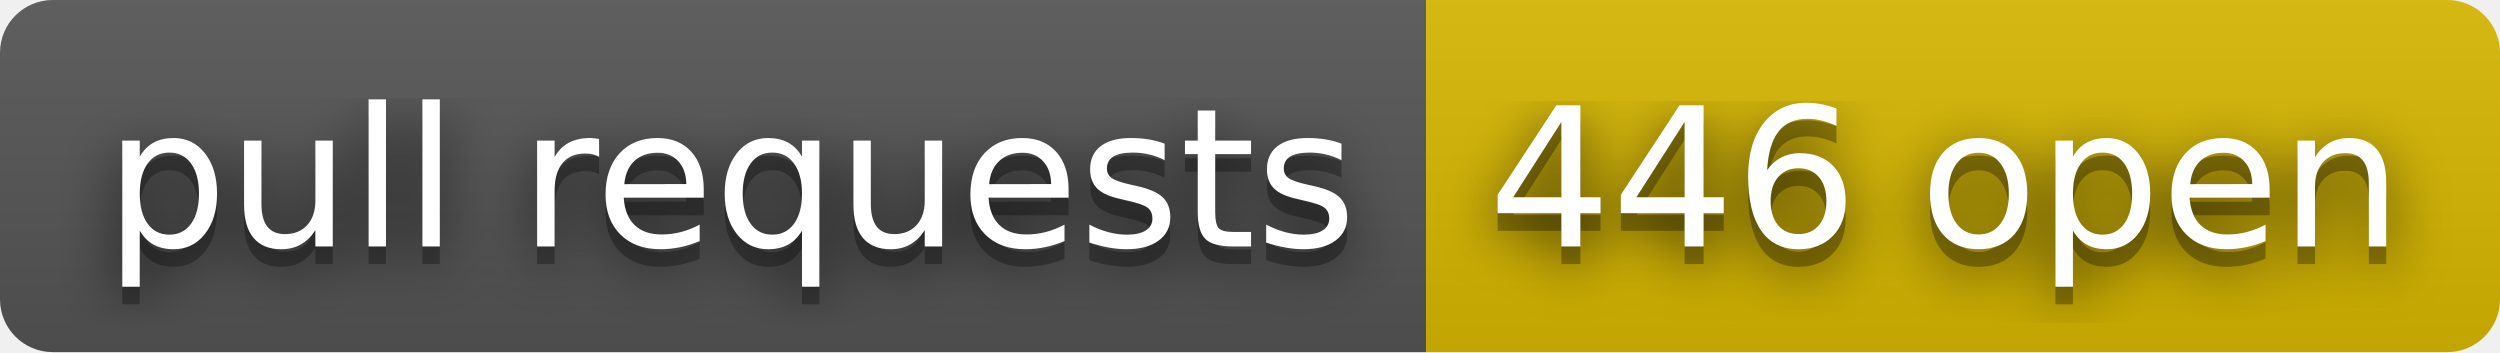
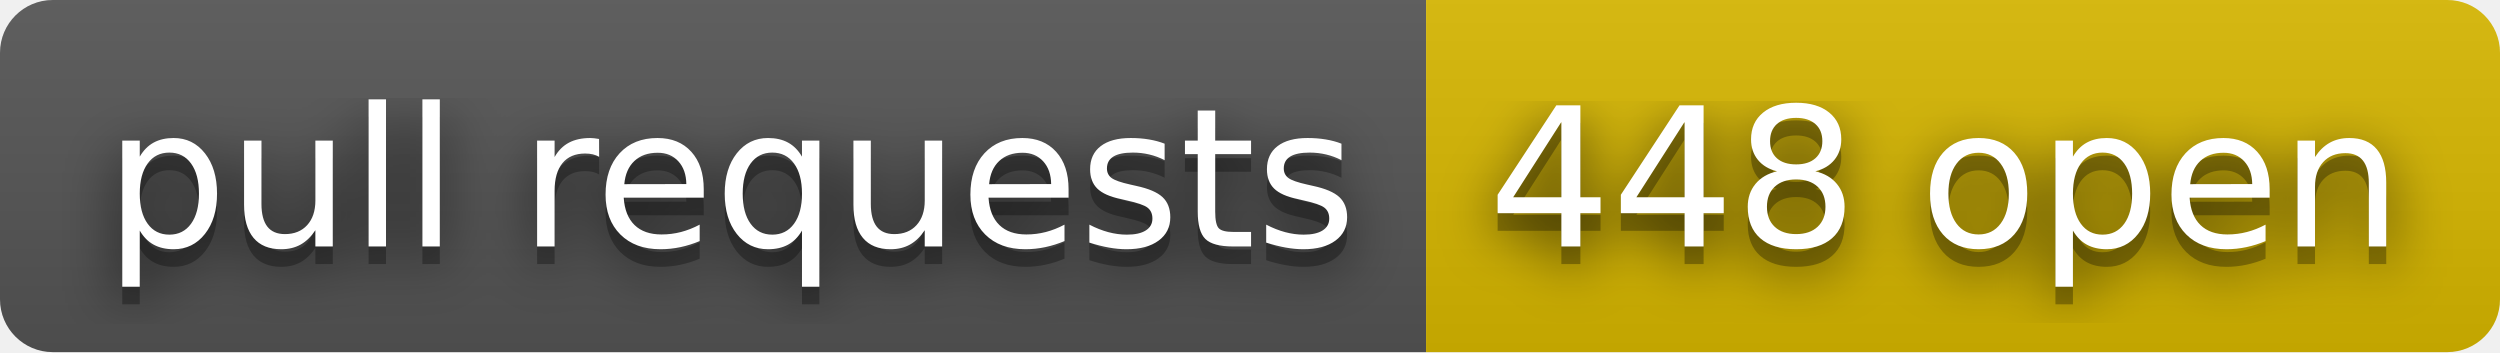
- <svg xmlns="http://www.w3.org/2000/svg" width="142" height="20" role="img" aria-label="pull requests: 446 open">
+ <svg xmlns="http://www.w3.org/2000/svg" width="142" height="20" role="img" aria-label="pull requests: 448 open">
  <filter id="blur">
    <feGaussianBlur stdDeviation="16" />
  </filter>
  <linearGradient id="s" x2="0" y2="100%">
    <stop offset="0" stop-color="#bbb" stop-opacity=".1" />
    <stop offset="1" stop-opacity=".1" />
  </linearGradient>
  <clipPath id="r">
    <rect width="142" height="20" rx="3" />
  </clipPath>
  <g clip-path="url(#r)">
    <rect width="81" height="20" fill="#555" />
    <rect x="81" width="61" height="20" fill="#d8b800" />
    <rect width="142" height="20" fill="url(#s)" />
  </g>
  <g fill="#fff" text-anchor="middle" font-family="Verdana,Geneva,DejaVu Sans,sans-serif" text-rendering="geometricPrecision" font-size="110">
    <g transform="scale(.1)">
      <g aria-hidden="true" fill="#010101">
        <text x="415" y="150" fill-opacity=".8" filter="url(#blur)" textLength="710">pull requests</text>
        <text x="415" y="150" fill-opacity=".3" textLength="710">pull requests</text>
      </g>
      <text x="415" y="140" textLength="710">pull requests</text>
    </g>
    <g transform="scale(.1)">
      <g aria-hidden="true" fill="#010101">
-         <text x="1105" y="150" fill-opacity=".8" filter="url(#blur)" textLength="510">446 open</text>
-         <text x="1105" y="150" fill-opacity=".3" textLength="510">446 open</text>
+         <text x="1105" y="150" fill-opacity=".8" filter="url(#blur)" textLength="510">448 open</text>
+         <text x="1105" y="150" fill-opacity=".3" textLength="510">448 open</text>
      </g>
-       <text x="1105" y="140" textLength="510">446 open</text>
+       <text x="1105" y="140" textLength="510">448 open</text>
    </g>
  </g>
</svg>
